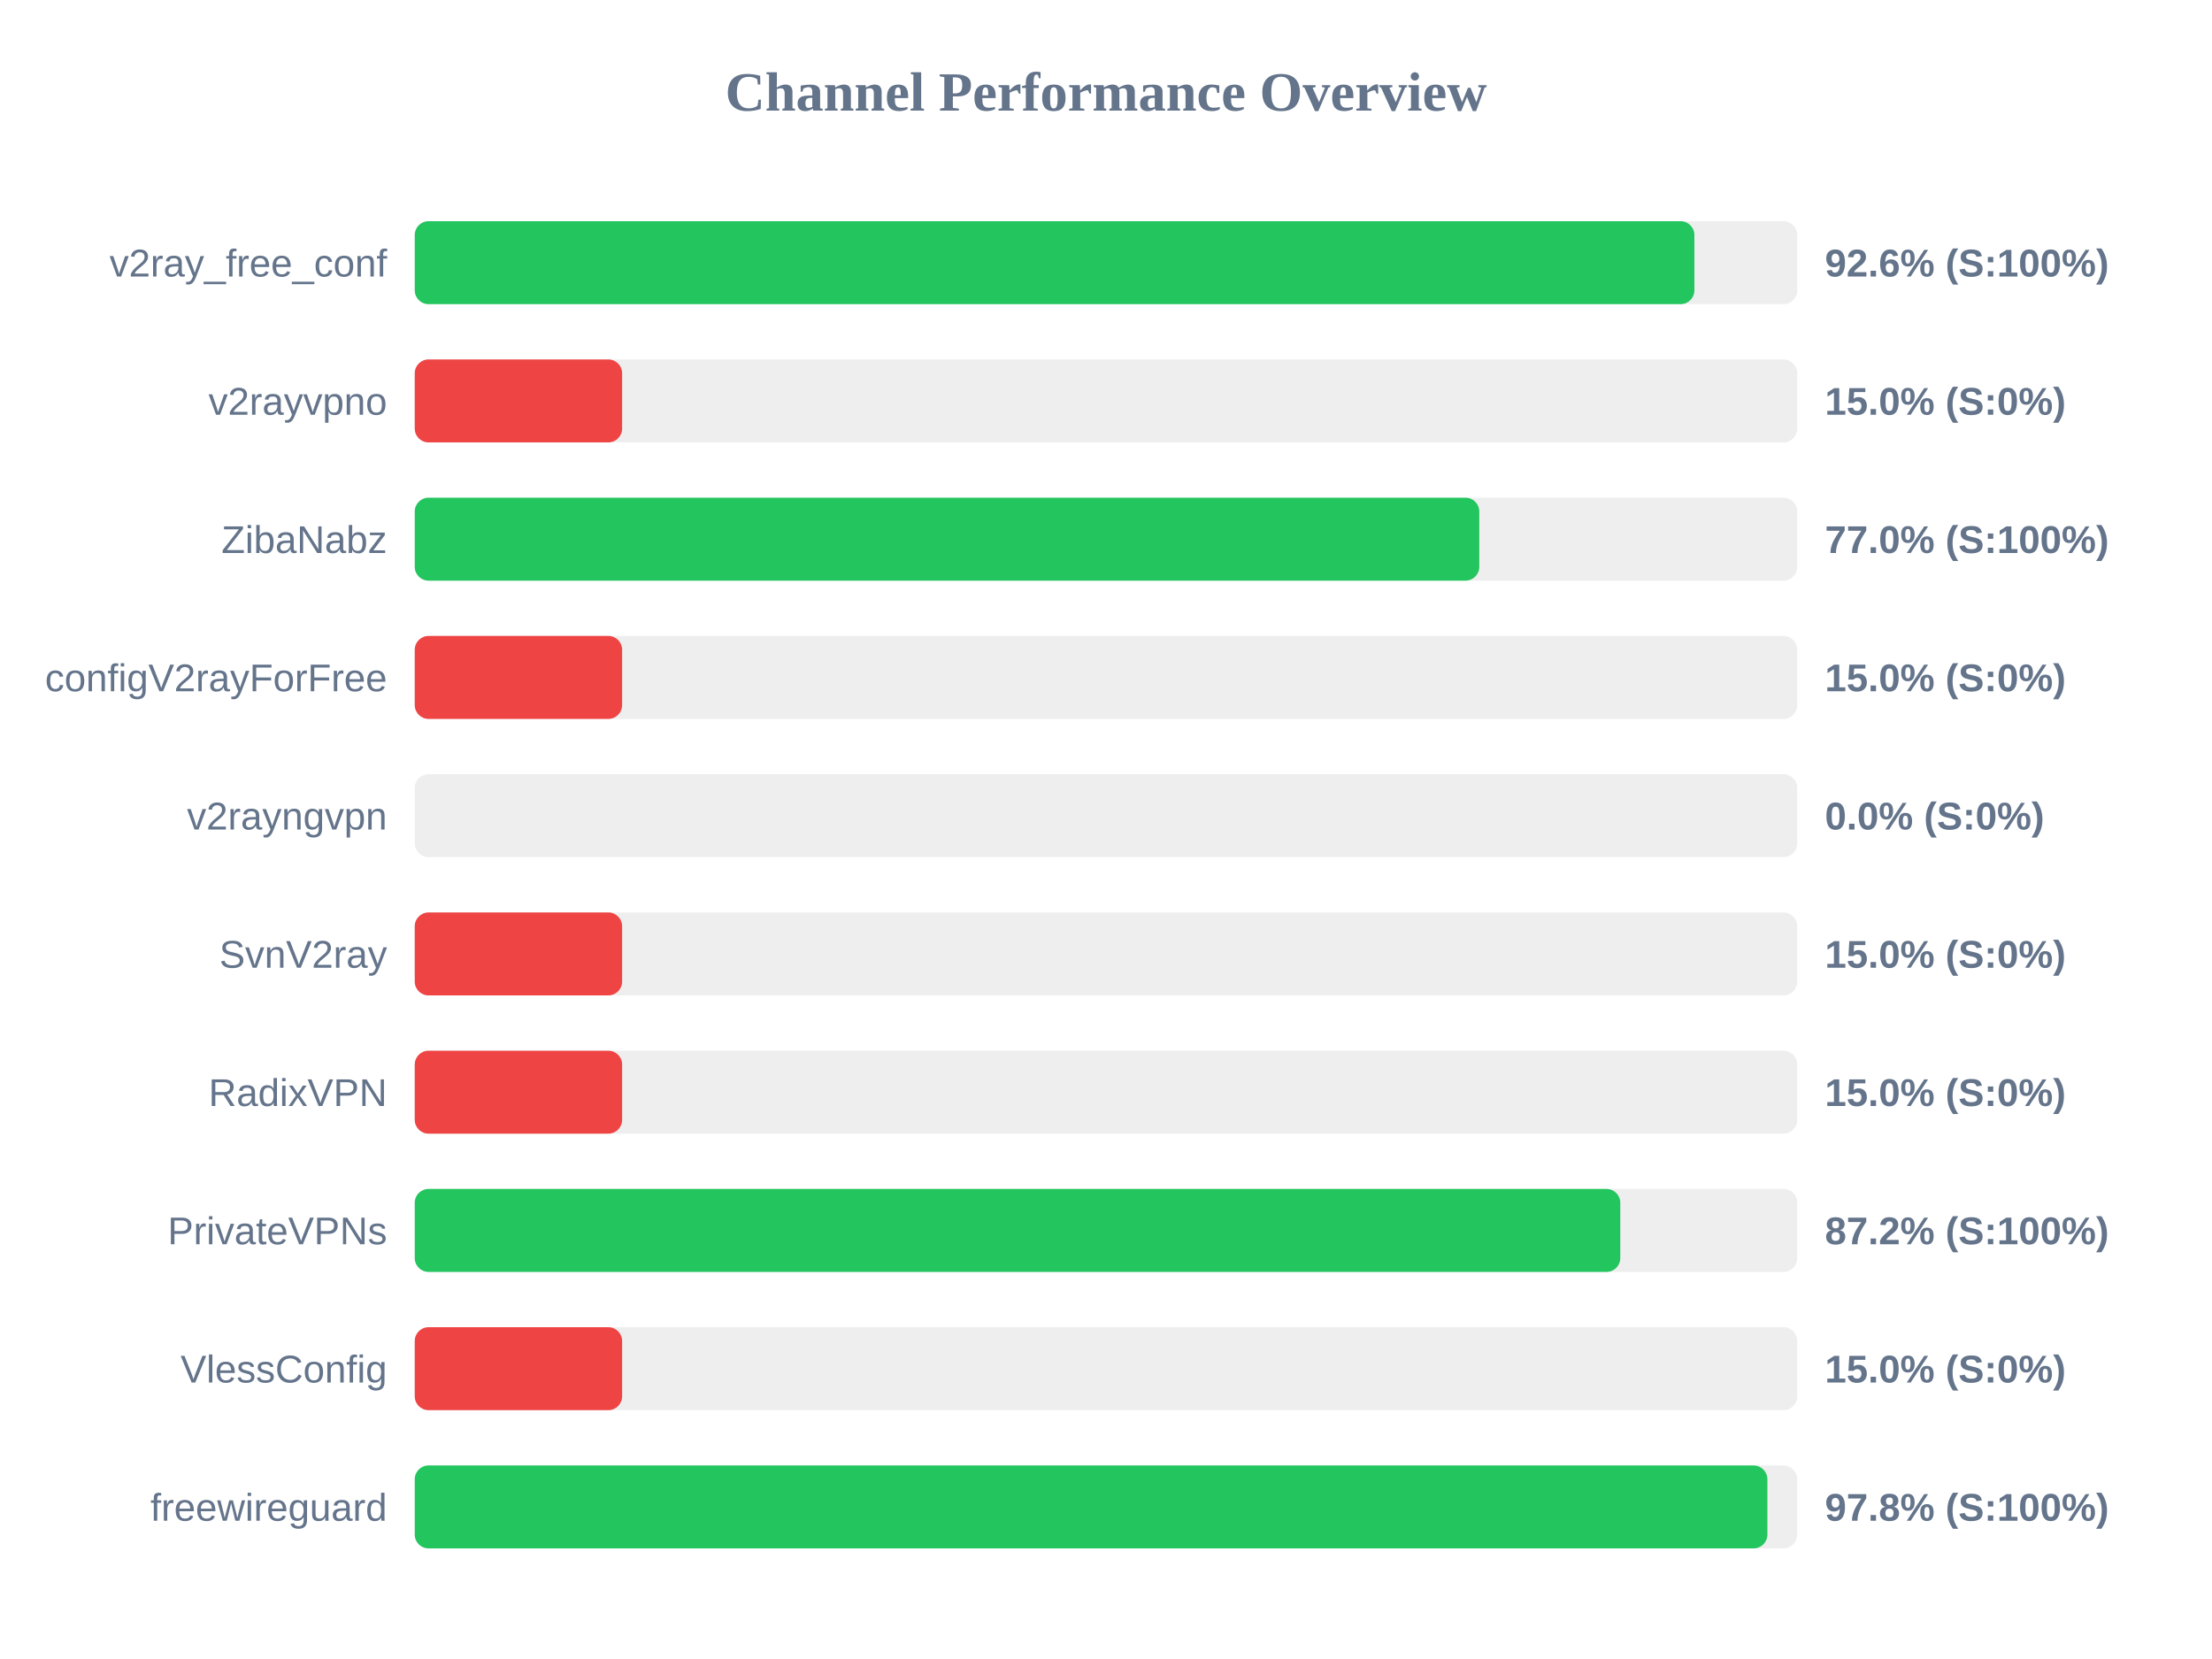
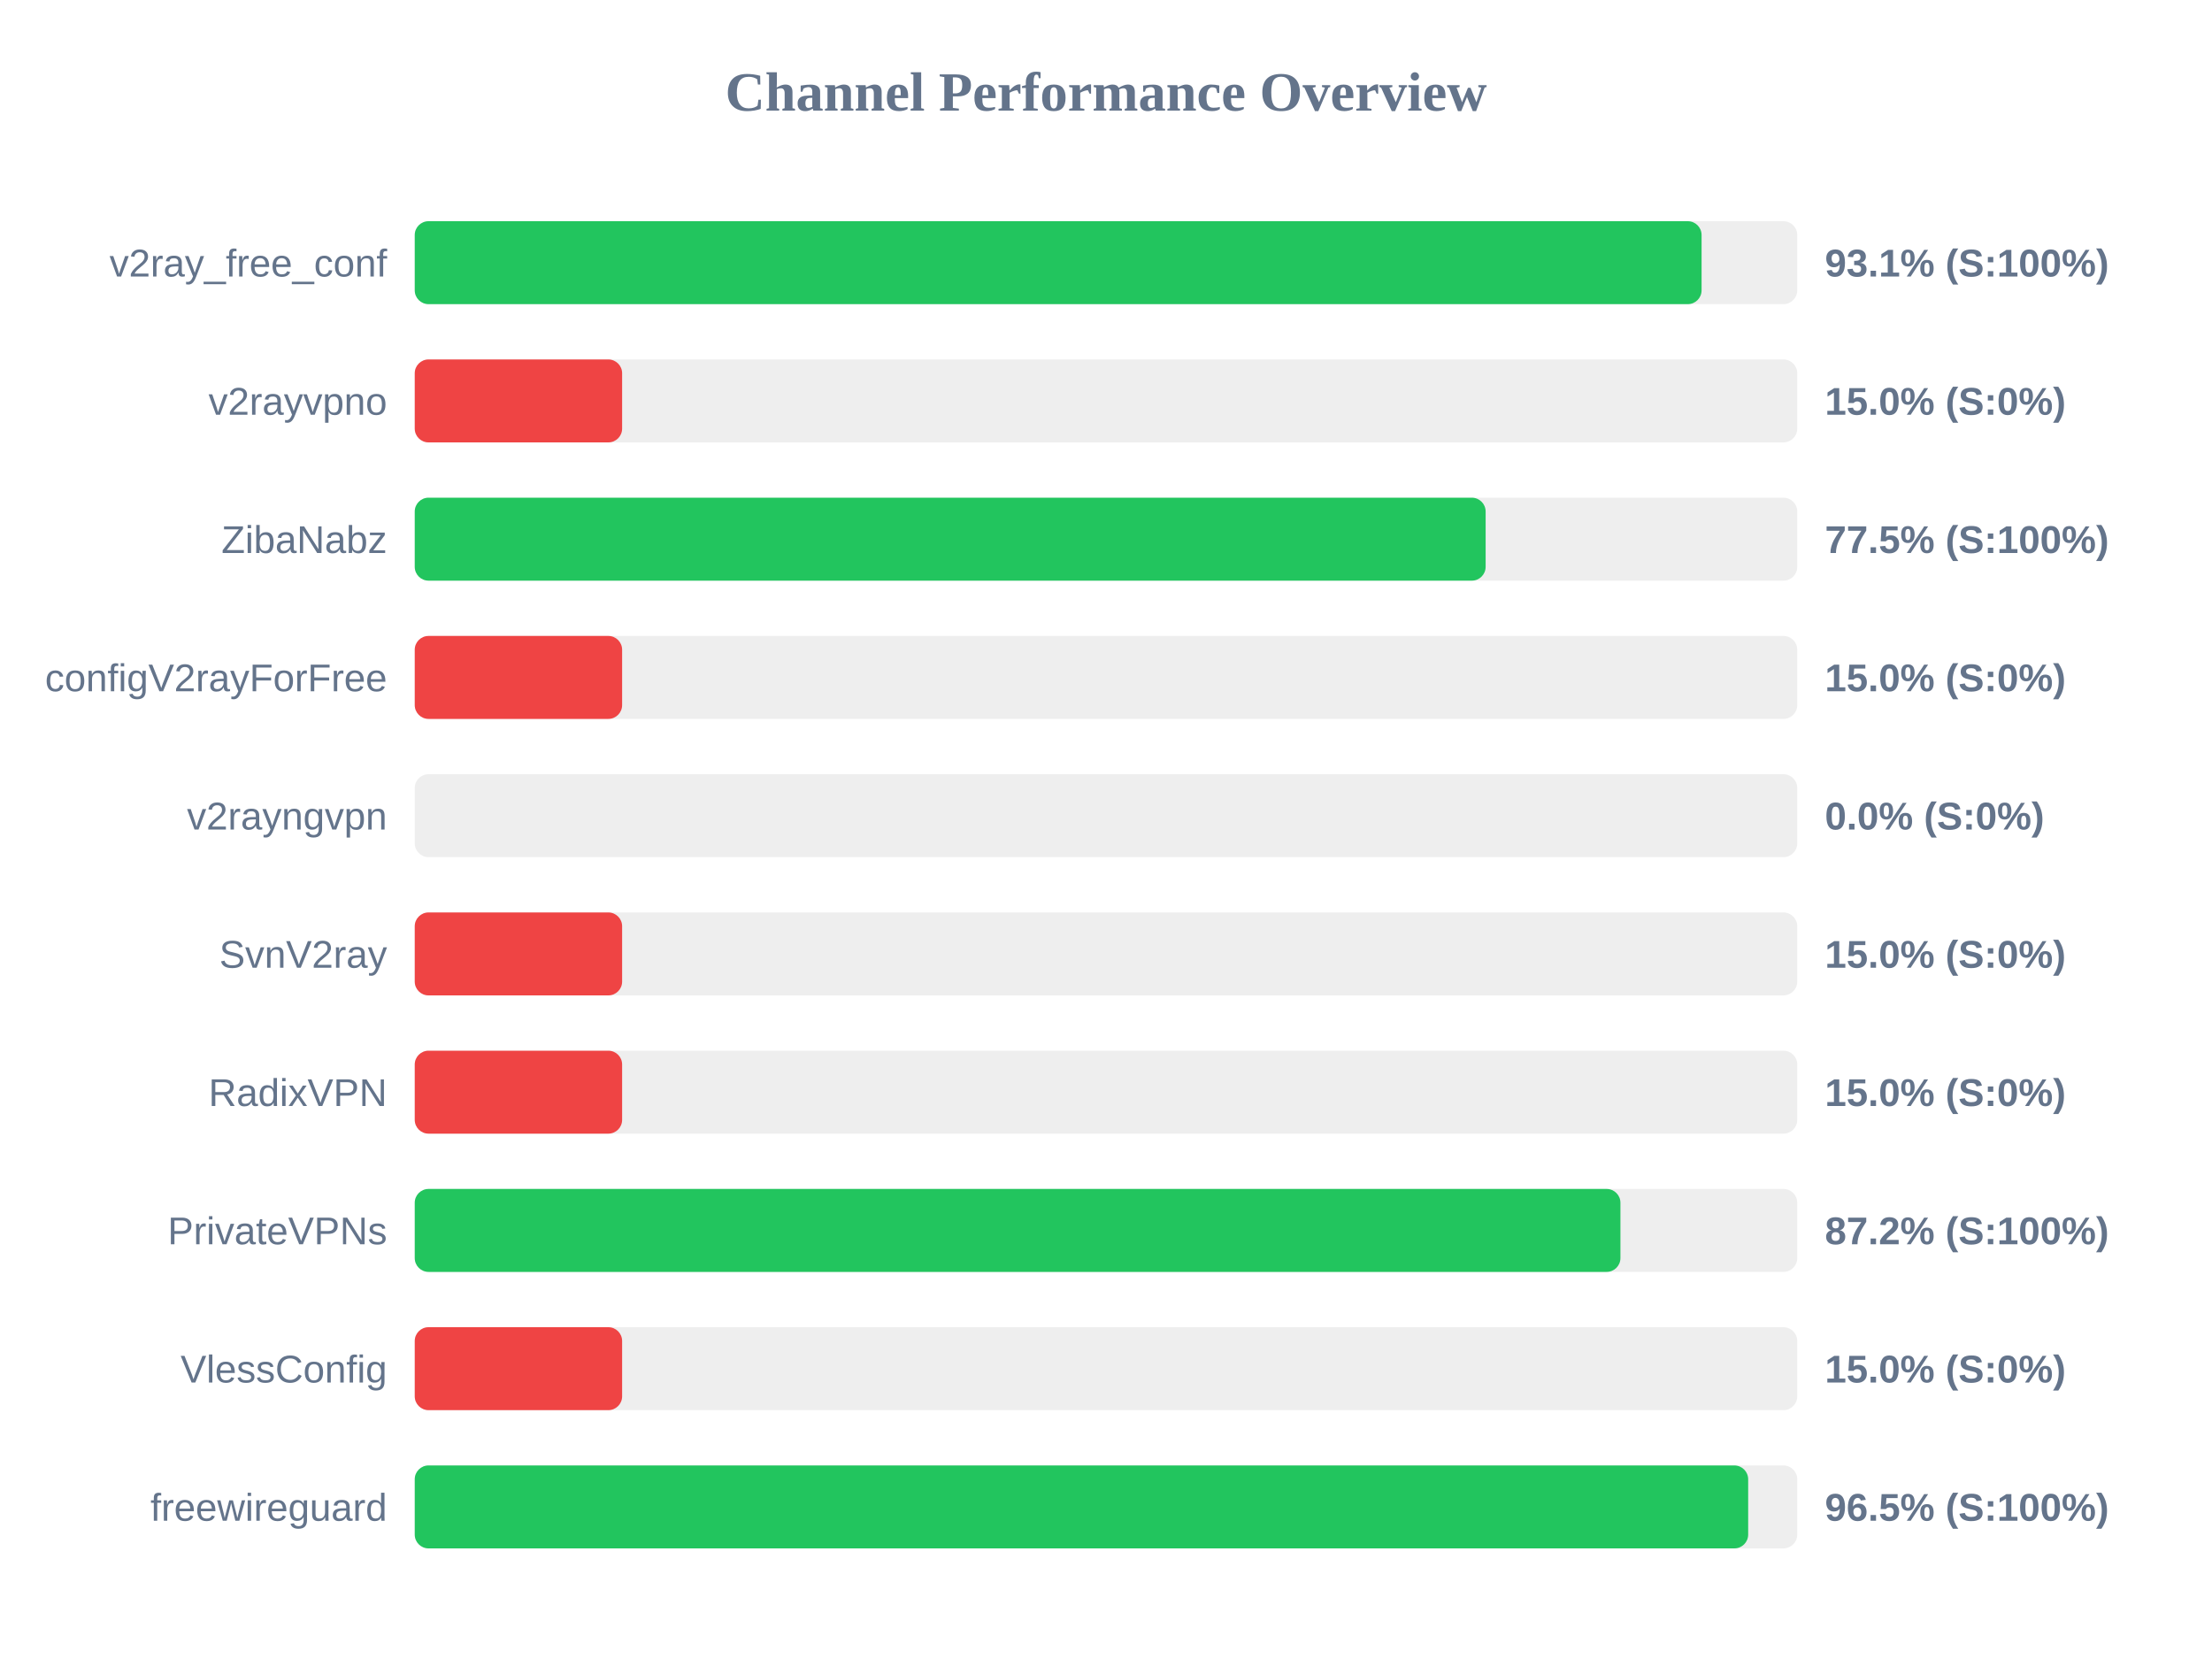
<svg xmlns="http://www.w3.org/2000/svg" width="800" height="600" version="1.1">
  <style>
        .row { font: 14px Arial; fill: #64748b; }
        .score { font: bold 14px Arial; fill: #64748b; }
    </style>
  <text x="400" y="40" text-anchor="middle" font-size="20px" font-weight="bold" fill="#64748b">Channel Performance Overview</text>
  <rect x="150" y="80" width="500" height="30" fill="#eee" rx="5" />
-   <rect x="150" y="80" width="462.8" height="30" fill="#22c55e" rx="5" />
+   <rect x="150" y="80" width="465.4" height="30" fill="#22c55e" rx="5" />
  <text x="140" y="100" text-anchor="end" class="row">v2ray_free_conf</text>
-   <text x="660" y="100" text-anchor="start" class="score">92.6% (S:100%)</text>
+   <text x="660" y="100" text-anchor="start" class="score">93.1% (S:100%)</text>
  <rect x="150" y="130" width="500" height="30" fill="#eee" rx="5" />
  <rect x="150" y="130" width="75.0" height="30" fill="#ef4444" rx="5" />
  <text x="140" y="150" text-anchor="end" class="row">v2rayvpno</text>
  <text x="660" y="150" text-anchor="start" class="score">15.0% (S:0%)</text>
  <rect x="150" y="180" width="500" height="30" fill="#eee" rx="5" />
-   <rect x="150" y="180" width="385.0" height="30" fill="#22c55e" rx="5" />
+   <rect x="150" y="180" width="387.3" height="30" fill="#22c55e" rx="5" />
  <text x="140" y="200" text-anchor="end" class="row">ZibaNabz</text>
-   <text x="660" y="200" text-anchor="start" class="score">77.0% (S:100%)</text>
+   <text x="660" y="200" text-anchor="start" class="score">77.5% (S:100%)</text>
  <rect x="150" y="230" width="500" height="30" fill="#eee" rx="5" />
  <rect x="150" y="230" width="75.0" height="30" fill="#ef4444" rx="5" />
  <text x="140" y="250" text-anchor="end" class="row">configV2rayForFree</text>
  <text x="660" y="250" text-anchor="start" class="score">15.0% (S:0%)</text>
  <rect x="150" y="280" width="500" height="30" fill="#eee" rx="5" />
  <rect x="150" y="280" width="0.0" height="30" fill="#ef4444" rx="5" />
  <text x="140" y="300" text-anchor="end" class="row">v2rayngvpn</text>
  <text x="660" y="300" text-anchor="start" class="score">0.0% (S:0%)</text>
  <rect x="150" y="330" width="500" height="30" fill="#eee" rx="5" />
  <rect x="150" y="330" width="75.0" height="30" fill="#ef4444" rx="5" />
  <text x="140" y="350" text-anchor="end" class="row">SvnV2ray</text>
  <text x="660" y="350" text-anchor="start" class="score">15.0% (S:0%)</text>
  <rect x="150" y="380" width="500" height="30" fill="#eee" rx="5" />
  <rect x="150" y="380" width="75.0" height="30" fill="#ef4444" rx="5" />
  <text x="140" y="400" text-anchor="end" class="row">RadixVPN</text>
  <text x="660" y="400" text-anchor="start" class="score">15.0% (S:0%)</text>
  <rect x="150" y="430" width="500" height="30" fill="#eee" rx="5" />
-   <rect x="150" y="430" width="436.0" height="30" fill="#22c55e" rx="5" />
+   <rect x="150" y="430" width="436.05" height="30" fill="#22c55e" rx="5" />
  <text x="140" y="450" text-anchor="end" class="row">PrivateVPNs</text>
  <text x="660" y="450" text-anchor="start" class="score">87.2% (S:100%)</text>
  <rect x="150" y="480" width="500" height="30" fill="#eee" rx="5" />
  <rect x="150" y="480" width="75.0" height="30" fill="#ef4444" rx="5" />
  <text x="140" y="500" text-anchor="end" class="row">VlessConfig</text>
  <text x="660" y="500" text-anchor="start" class="score">15.0% (S:0%)</text>
  <rect x="150" y="530" width="500" height="30" fill="#eee" rx="5" />
-   <rect x="150" y="530" width="489.2" height="30" fill="#22c55e" rx="5" />
+   <rect x="150" y="530" width="482.25" height="30" fill="#22c55e" rx="5" />
  <text x="140" y="550" text-anchor="end" class="row">freewireguard</text>
-   <text x="660" y="550" text-anchor="start" class="score">97.8% (S:100%)</text>
+   <text x="660" y="550" text-anchor="start" class="score">96.5% (S:100%)</text>
</svg>
